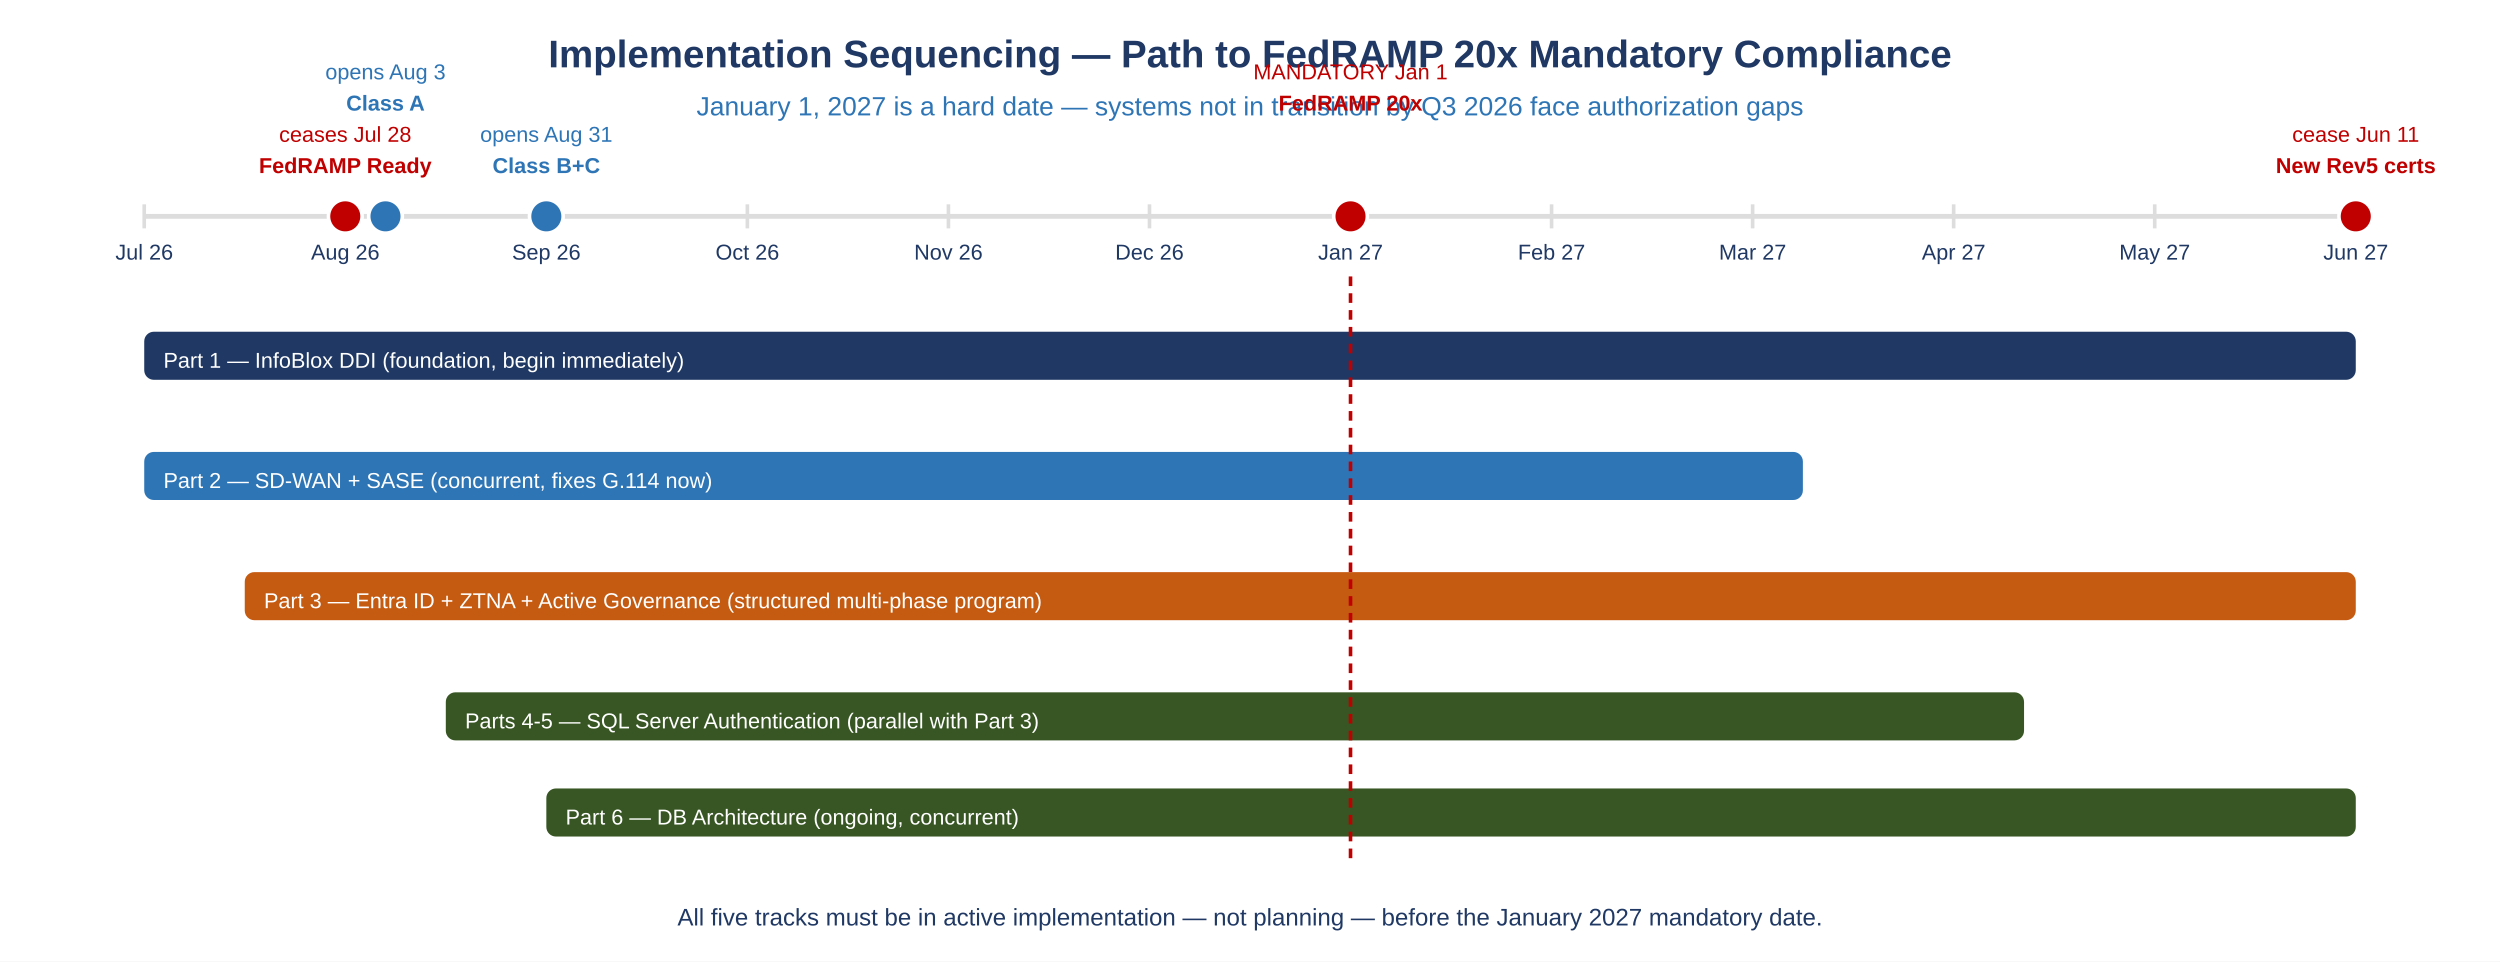
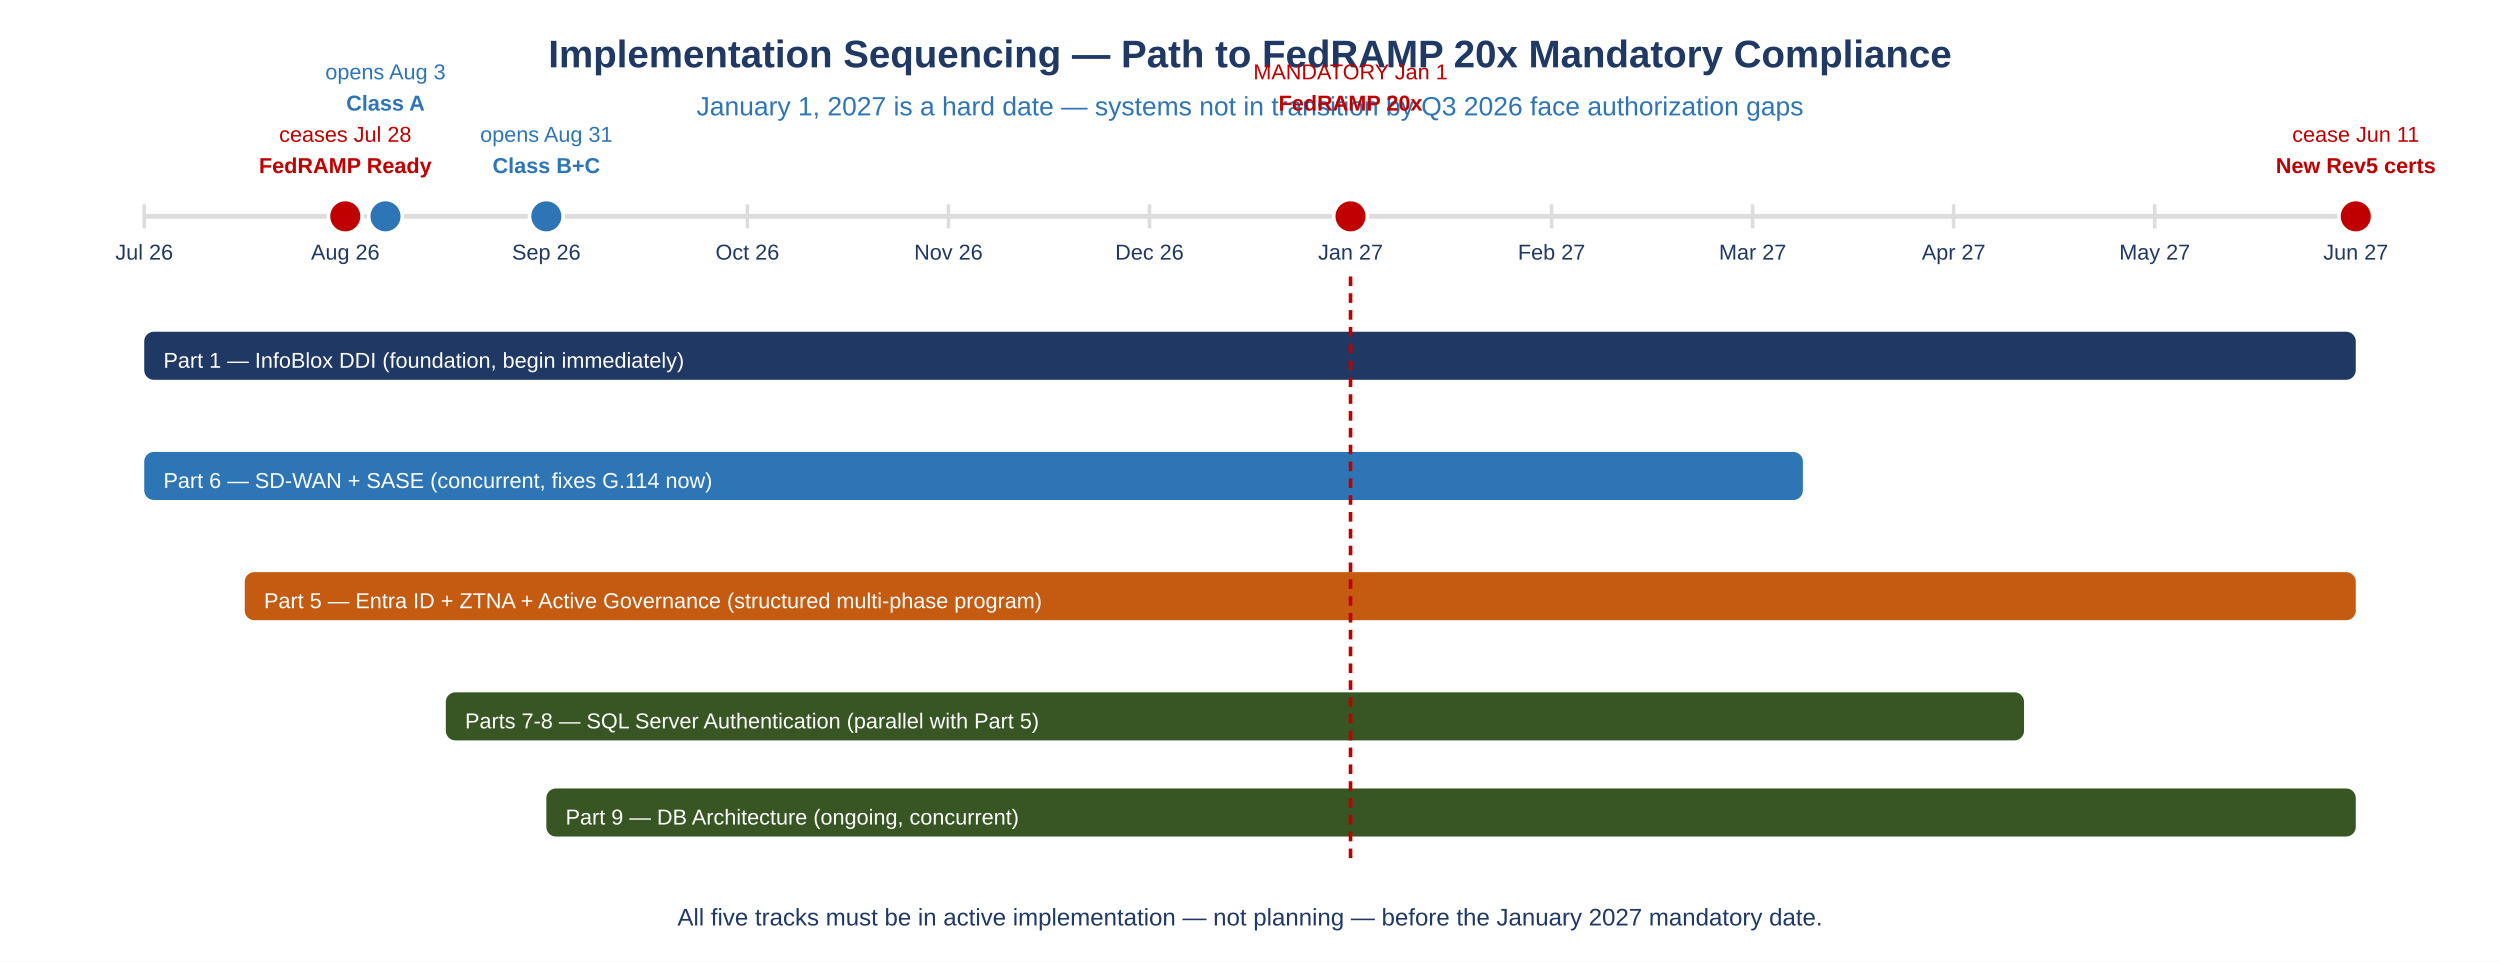
<svg xmlns="http://www.w3.org/2000/svg" viewBox="0 0 1040 400" style="font-family:Arial,sans-serif;background:#FFFFFF;">
  <rect width="1040" height="400" fill="#FFFFFF" />
  <text x="520" y="28" text-anchor="middle" font-size="16" font-weight="bold" fill="#1F3864">Implementation Sequencing — Path to FedRAMP 20x Mandatory Compliance</text>
  <text x="520" y="48" text-anchor="middle" font-size="11" font-weight="normal" fill="#2E75B6">January 1, 2027 is a hard date — systems not in transition by Q3 2026 face authorization gaps</text>
  <line x1="60" y1="90" x2="980" y2="90" stroke="#DDDDDD" stroke-width="2" />
  <line x1="60.0" y1="85" x2="60.0" y2="95" stroke="#DDDDDD" stroke-width="1.5" />
  <text x="60.0" y="108" text-anchor="middle" font-size="9" font-weight="normal" fill="#1F3864">Jul 26</text>
  <line x1="143.636" y1="85" x2="143.636" y2="95" stroke="#DDDDDD" stroke-width="1.5" />
  <text x="143.636" y="108" text-anchor="middle" font-size="9" font-weight="normal" fill="#1F3864">Aug 26</text>
  <line x1="227.273" y1="85" x2="227.273" y2="95" stroke="#DDDDDD" stroke-width="1.5" />
  <text x="227.273" y="108" text-anchor="middle" font-size="9" font-weight="normal" fill="#1F3864">Sep 26</text>
  <line x1="310.909" y1="85" x2="310.909" y2="95" stroke="#DDDDDD" stroke-width="1.5" />
  <text x="310.909" y="108" text-anchor="middle" font-size="9" font-weight="normal" fill="#1F3864">Oct 26</text>
  <line x1="394.545" y1="85" x2="394.545" y2="95" stroke="#DDDDDD" stroke-width="1.5" />
  <text x="394.545" y="108" text-anchor="middle" font-size="9" font-weight="normal" fill="#1F3864">Nov 26</text>
  <line x1="478.182" y1="85" x2="478.182" y2="95" stroke="#DDDDDD" stroke-width="1.5" />
  <text x="478.182" y="108" text-anchor="middle" font-size="9" font-weight="normal" fill="#1F3864">Dec 26</text>
  <line x1="561.818" y1="85" x2="561.818" y2="95" stroke="#DDDDDD" stroke-width="1.5" />
  <text x="561.818" y="108" text-anchor="middle" font-size="9" font-weight="normal" fill="#1F3864">Jan 27</text>
  <line x1="645.455" y1="85" x2="645.455" y2="95" stroke="#DDDDDD" stroke-width="1.5" />
  <text x="645.455" y="108" text-anchor="middle" font-size="9" font-weight="normal" fill="#1F3864">Feb 27</text>
  <line x1="729.091" y1="85" x2="729.091" y2="95" stroke="#DDDDDD" stroke-width="1.5" />
  <text x="729.091" y="108" text-anchor="middle" font-size="9" font-weight="normal" fill="#1F3864">Mar 27</text>
  <line x1="812.727" y1="85" x2="812.727" y2="95" stroke="#DDDDDD" stroke-width="1.5" />
  <text x="812.727" y="108" text-anchor="middle" font-size="9" font-weight="normal" fill="#1F3864">Apr 27</text>
  <line x1="896.364" y1="85" x2="896.364" y2="95" stroke="#DDDDDD" stroke-width="1.5" />
  <text x="896.364" y="108" text-anchor="middle" font-size="9" font-weight="normal" fill="#1F3864">May 27</text>
  <line x1="980.0" y1="85" x2="980.0" y2="95" stroke="#DDDDDD" stroke-width="1.5" />
  <text x="980.0" y="108" text-anchor="middle" font-size="9" font-weight="normal" fill="#1F3864">Jun 27</text>
  <circle cx="143.636" cy="90" r="7" fill="#C00000" stroke="#FFFFFF" stroke-width="1.5" />
  <text x="143.636" y="72" text-anchor="middle" font-size="9" font-weight="bold" fill="#C00000">FedRAMP Ready</text>
  <text x="143.636" y="59" text-anchor="middle" font-size="9" font-weight="normal" fill="#C00000">ceases Jul 28</text>
  <circle cx="160.364" cy="90" r="7" fill="#2E75B6" stroke="#FFFFFF" stroke-width="1.5" />
  <text x="160.364" y="46" text-anchor="middle" font-size="9" font-weight="bold" fill="#2E75B6">Class A</text>
  <text x="160.364" y="33" text-anchor="middle" font-size="9" font-weight="normal" fill="#2E75B6">opens Aug 3</text>
  <circle cx="227.273" cy="90" r="7" fill="#2E75B6" stroke="#FFFFFF" stroke-width="1.5" />
  <text x="227.273" y="72" text-anchor="middle" font-size="9" font-weight="bold" fill="#2E75B6">Class B+C</text>
  <text x="227.273" y="59" text-anchor="middle" font-size="9" font-weight="normal" fill="#2E75B6">opens Aug 31</text>
  <circle cx="561.818" cy="90" r="7" fill="#C00000" stroke="#FFFFFF" stroke-width="1.5" />
  <text x="561.818" y="46" text-anchor="middle" font-size="9" font-weight="bold" fill="#C00000">FedRAMP 20x</text>
  <text x="561.818" y="33" text-anchor="middle" font-size="9" font-weight="normal" fill="#C00000">MANDATORY Jan 1</text>
  <circle cx="980.0" cy="90" r="7" fill="#C00000" stroke="#FFFFFF" stroke-width="1.5" />
  <text x="980.0" y="72" text-anchor="middle" font-size="9" font-weight="bold" fill="#C00000">New Rev5 certs</text>
  <text x="980.0" y="59" text-anchor="middle" font-size="9" font-weight="normal" fill="#C00000">cease Jun 11</text>
  <rect x="60" y="138" width="920.0" height="20" rx="4" fill="#1F3864" />
  <text x="68" y="153" text-anchor="start" font-size="9" font-weight="normal" fill="#FFFFFF">Part 1 — InfoBlox DDI (foundation, begin immediately)</text>
  <rect x="60" y="188" width="690.0" height="20" rx="4" fill="#2E75B6" />
-   <text x="68" y="203" text-anchor="start" font-size="9" font-weight="normal" fill="#FFFFFF">Part 2 — SD-WAN + SASE (concurrent, fixes G.114 now)</text>
+   <text x="68" y="203" text-anchor="start" font-size="9" font-weight="normal" fill="#FFFFFF">Part 6 — SD-WAN + SASE (concurrent, fixes G.114 now)</text>
  <rect x="101.818" y="238" width="878.182" height="20" rx="4" fill="#C55A11" />
-   <text x="109.818" y="253" text-anchor="start" font-size="9" font-weight="normal" fill="#FFFFFF">Part 3 — Entra ID + ZTNA + Active Governance (structured multi-phase program)</text>
+   <text x="109.818" y="253" text-anchor="start" font-size="9" font-weight="normal" fill="#FFFFFF">Part 5 — Entra ID + ZTNA + Active Governance (structured multi-phase program)</text>
  <rect x="185.455" y="288" width="656.545" height="20" rx="4" fill="#375623" />
-   <text x="193.455" y="303" text-anchor="start" font-size="9" font-weight="normal" fill="#FFFFFF">Parts 4-5 — SQL Server Authentication (parallel with Part 3)</text>
+   <text x="193.455" y="303" text-anchor="start" font-size="9" font-weight="normal" fill="#FFFFFF">Parts 7-8 — SQL Server Authentication (parallel with Part 5)</text>
  <rect x="227.273" y="328" width="752.727" height="20" rx="4" fill="#375623" />
-   <text x="235.273" y="343" text-anchor="start" font-size="9" font-weight="normal" fill="#FFFFFF">Part 6 — DB Architecture (ongoing, concurrent)</text>
+   <text x="235.273" y="343" text-anchor="start" font-size="9" font-weight="normal" fill="#FFFFFF">Part 9 — DB Architecture (ongoing, concurrent)</text>
  <line x1="561.818" y1="115" x2="561.818" y2="360" stroke="#C00000" stroke-width="1.5" stroke-dasharray="4,3" />
  <text x="520" y="385" text-anchor="middle" font-size="10" font-weight="normal" fill="#1F3864">All five tracks must be in active implementation — not planning — before the January 2027 mandatory date.</text>
</svg>
